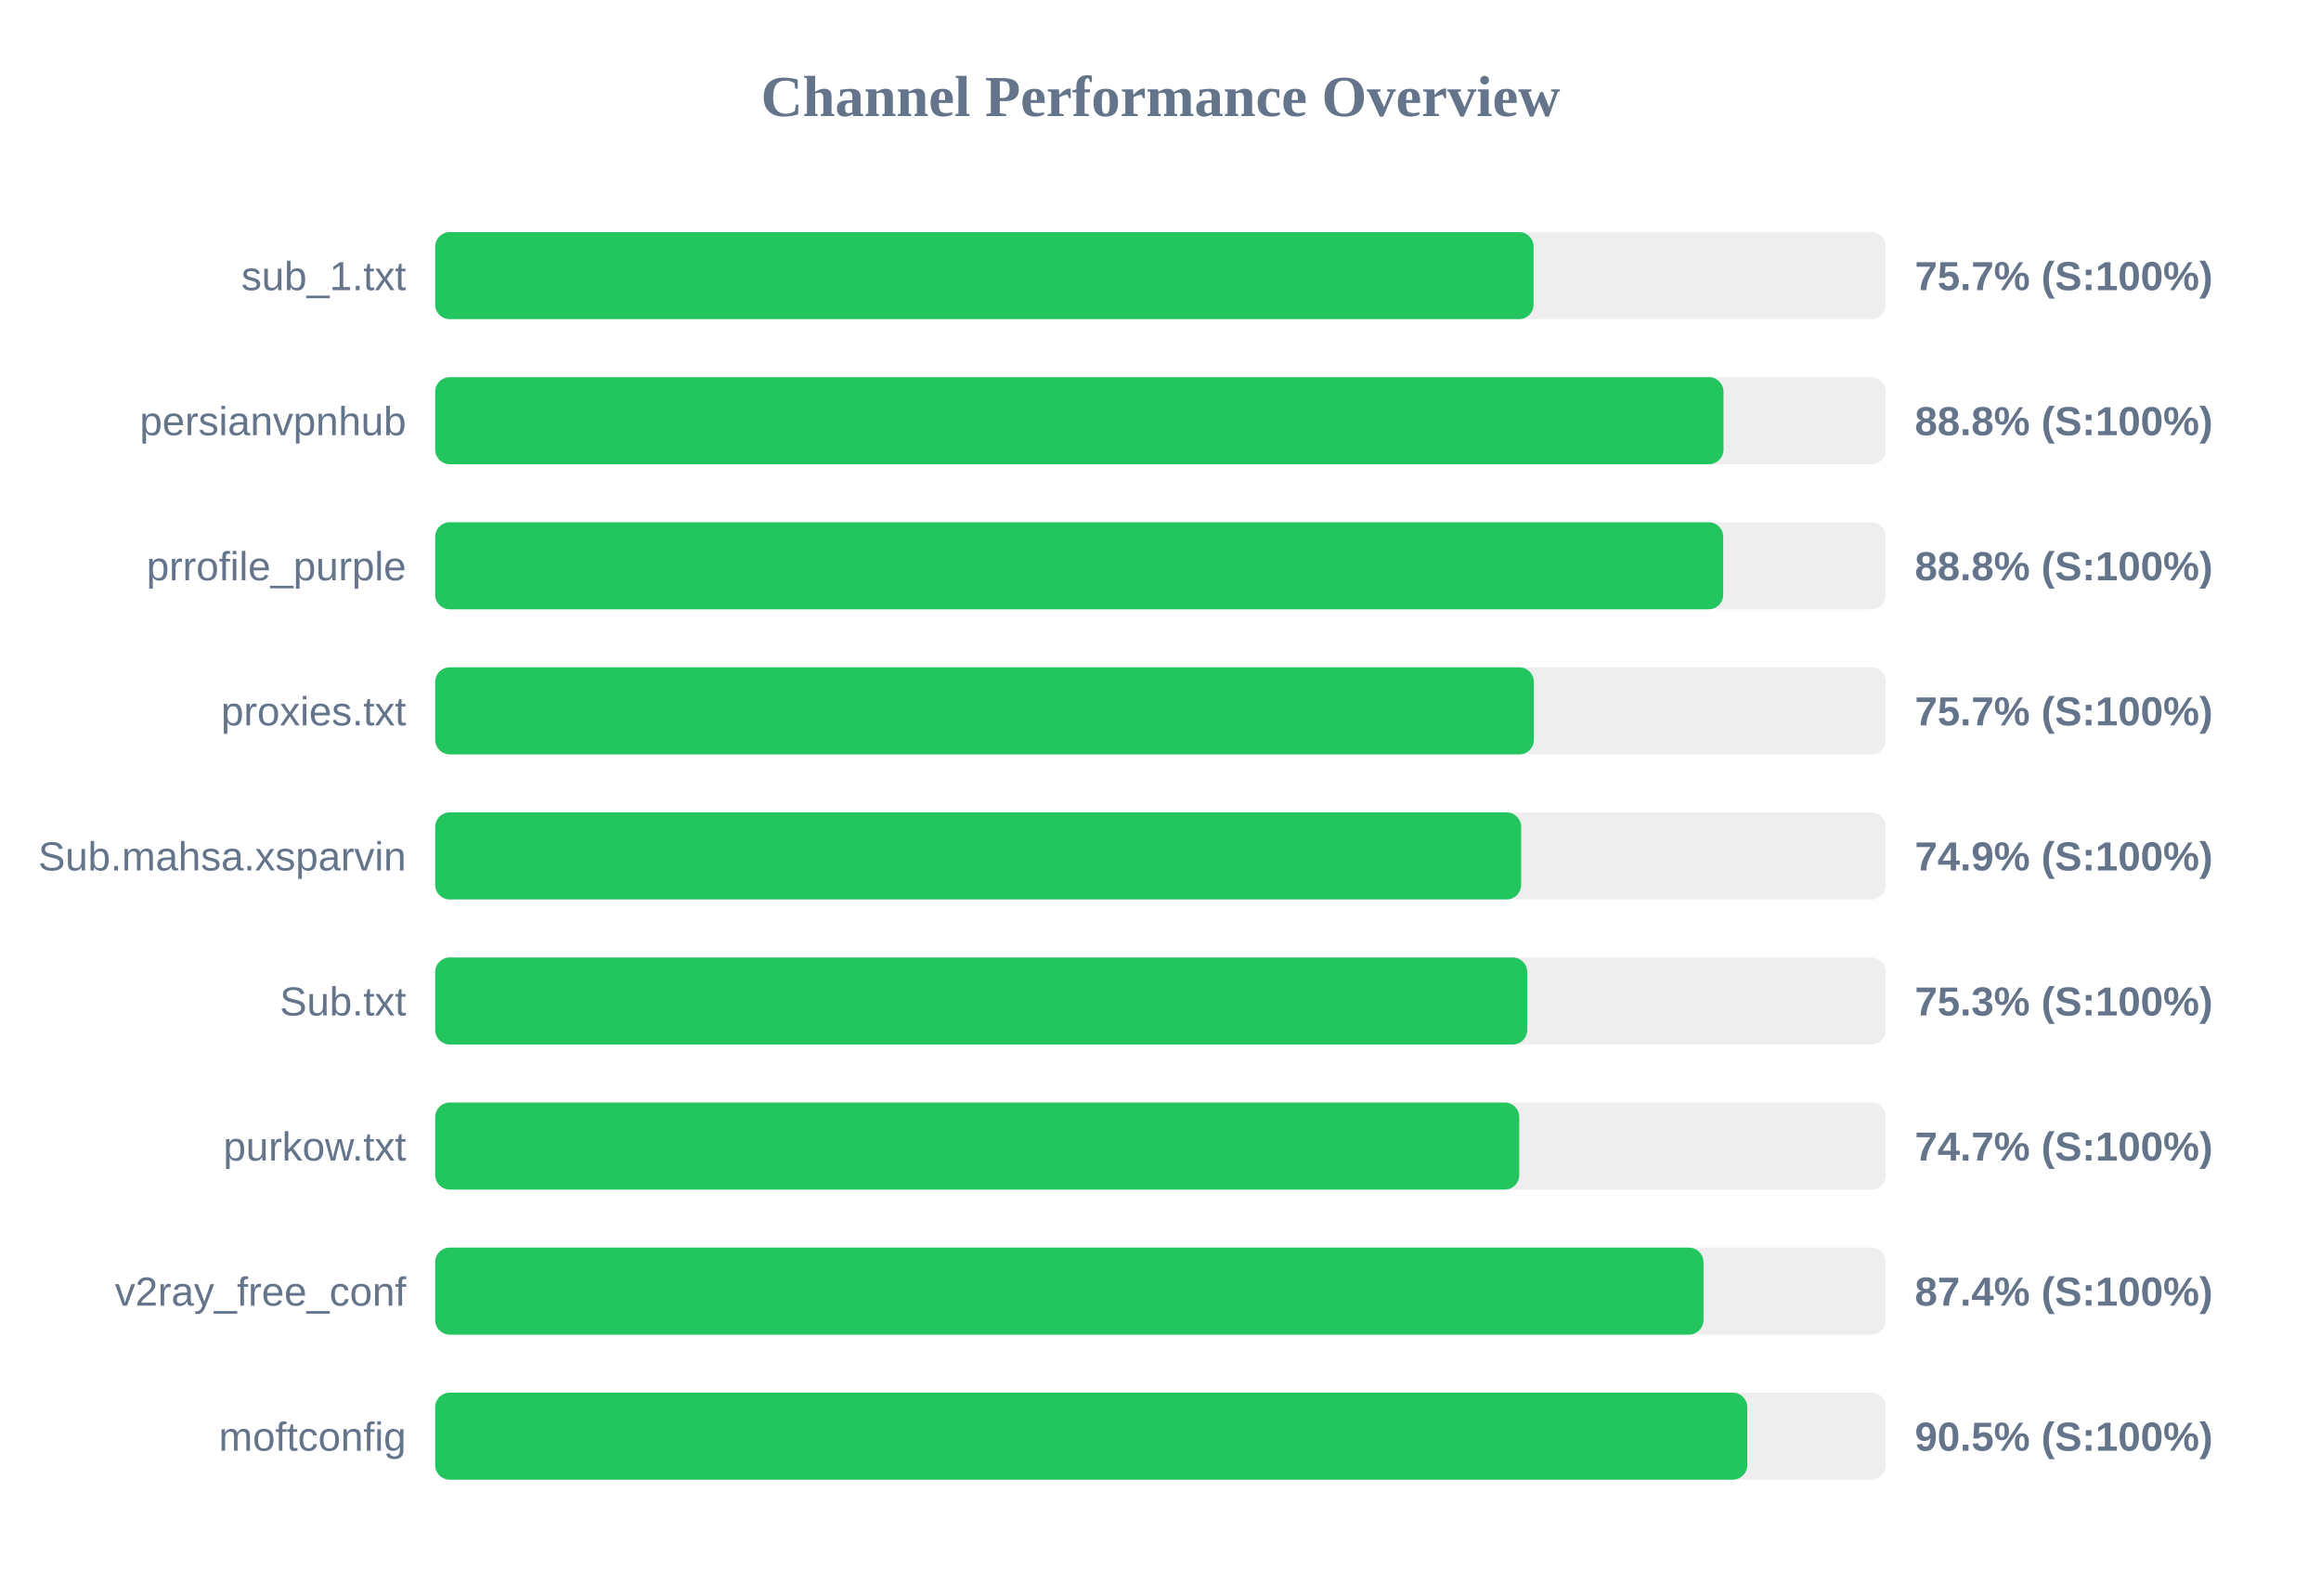
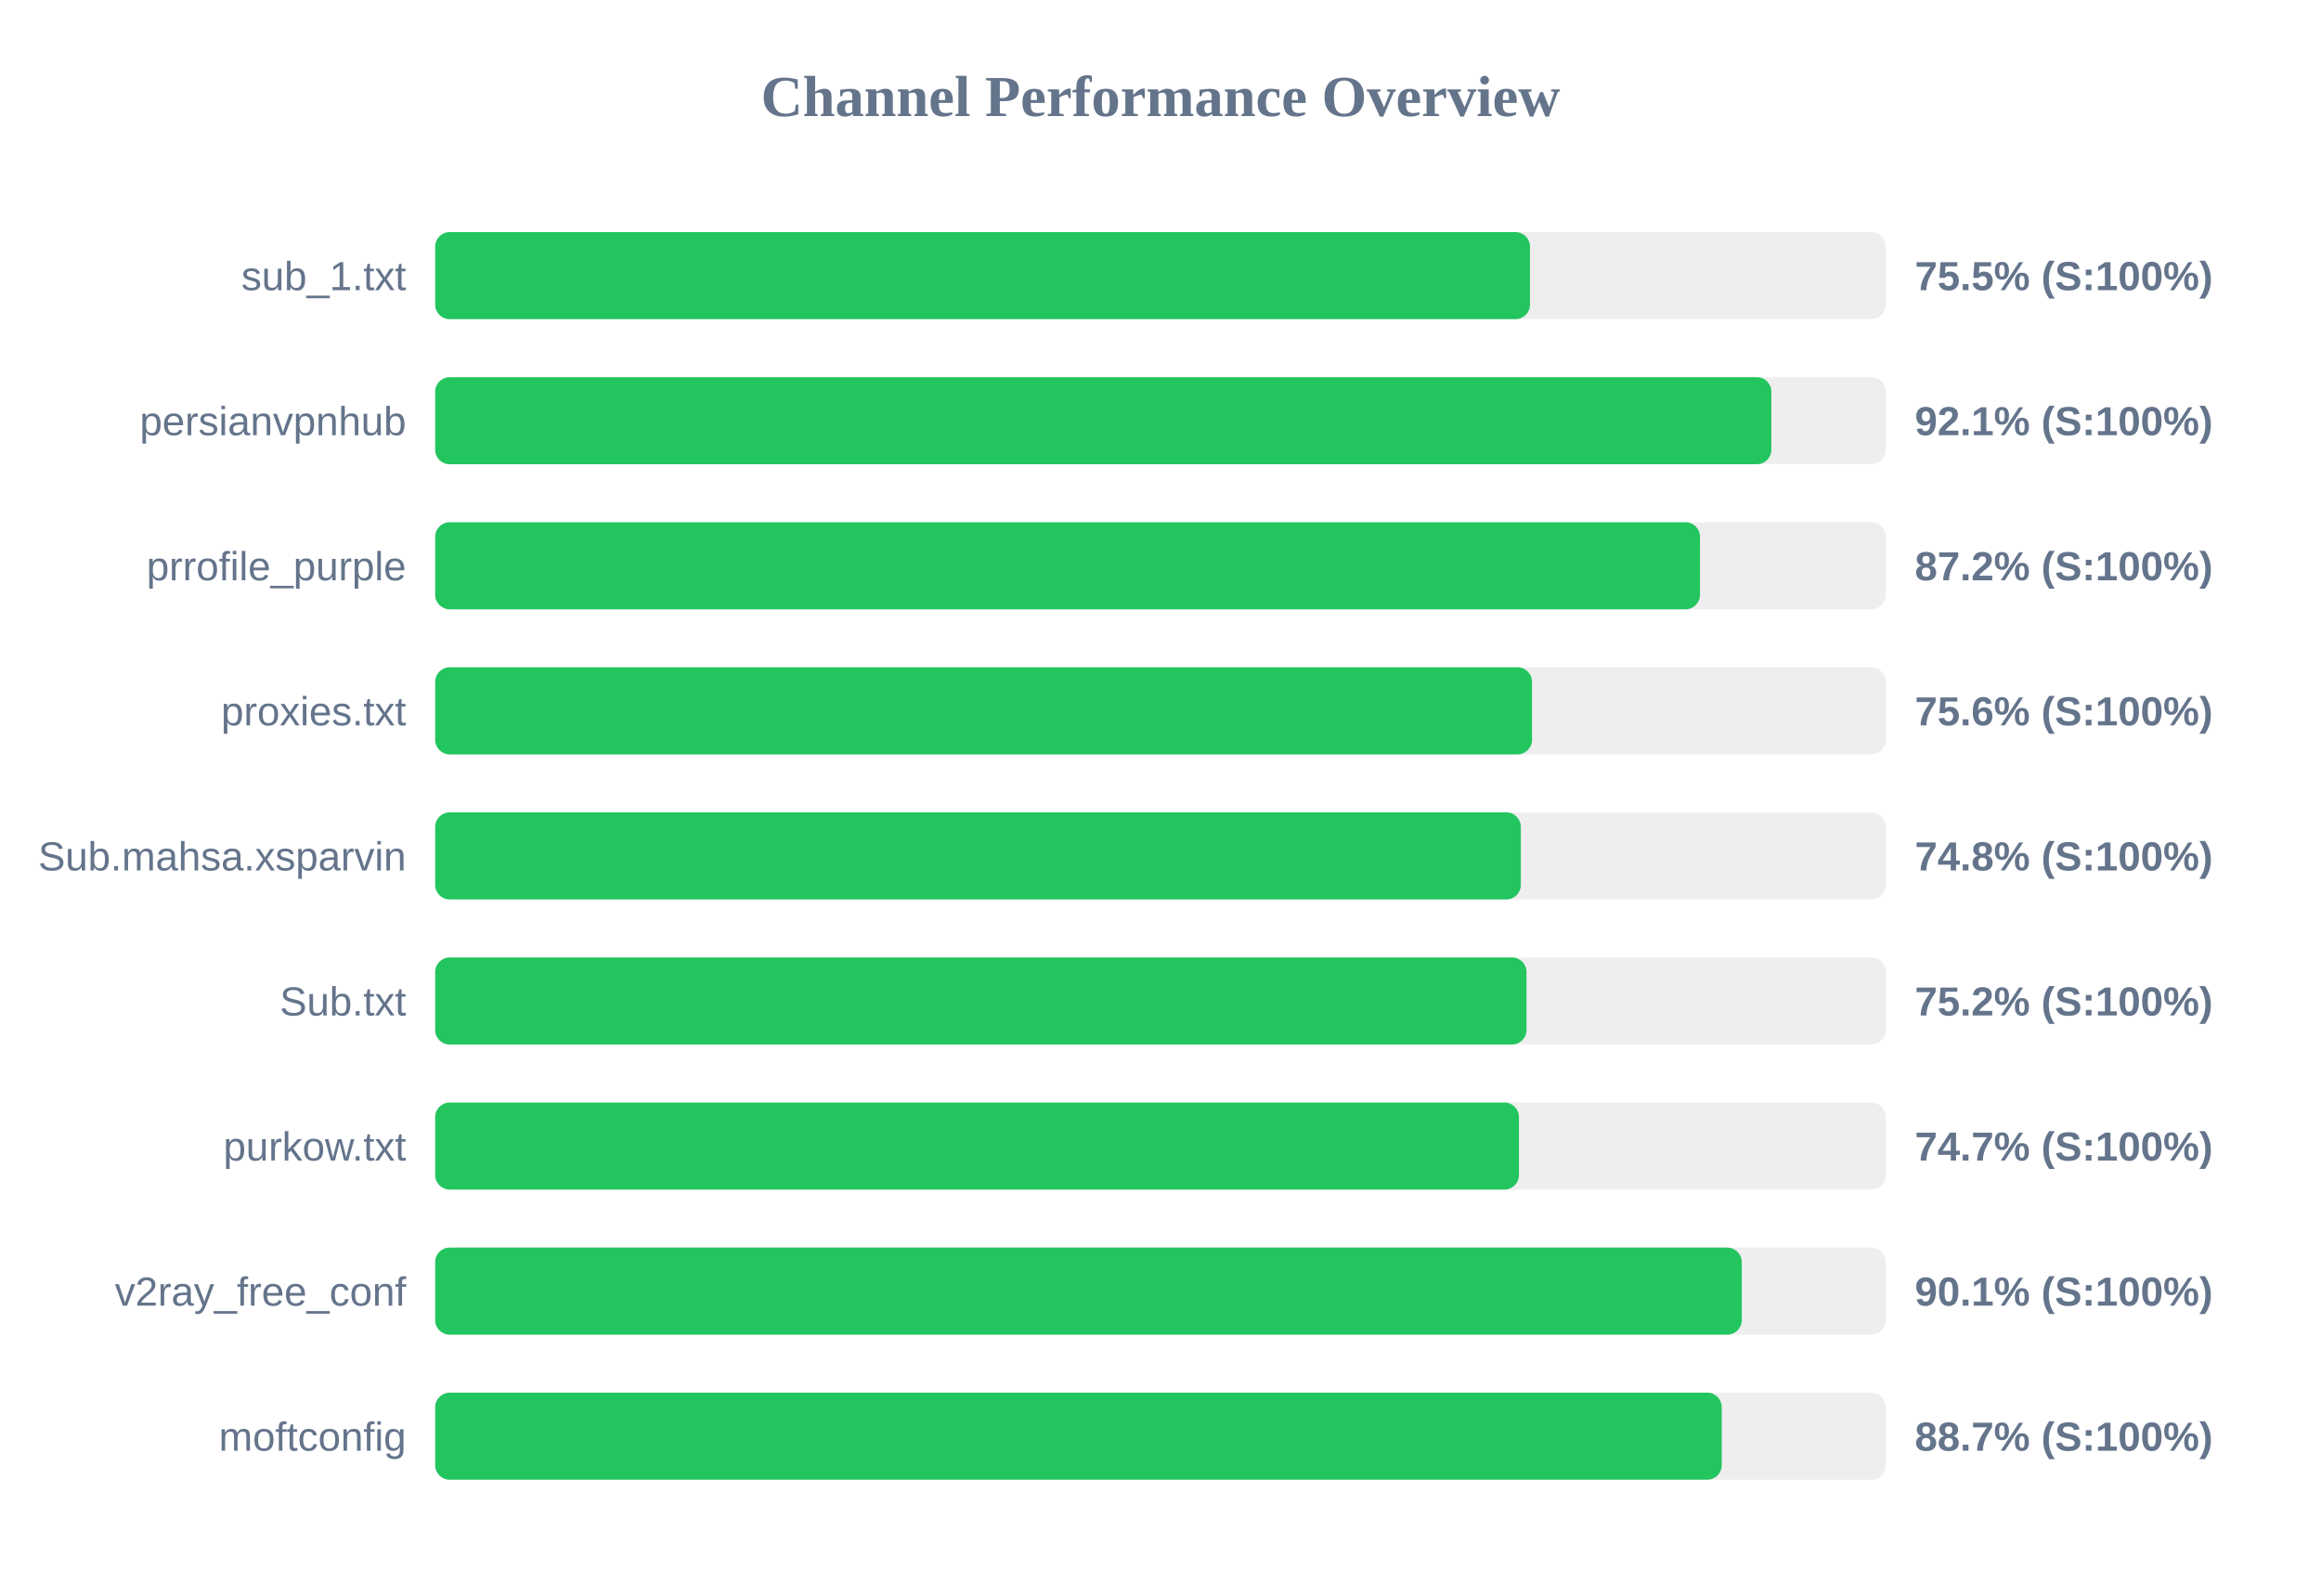
<svg xmlns="http://www.w3.org/2000/svg" width="800" height="550" version="1.1">
  <style>
        .row { font: 14px Arial; fill: #64748b; }
        .score { font: bold 14px Arial; fill: #64748b; }
    </style>
  <text x="400" y="40" text-anchor="middle" font-size="20px" font-weight="bold" fill="#64748b">Channel Performance Overview</text>
  <rect x="150" y="80" width="500" height="30" fill="#eee" rx="5" />
-   <rect x="150" y="80" width="378.6" height="30" fill="#22c55e" rx="5" />
+   <rect x="150" y="80" width="377.35" height="30" fill="#22c55e" rx="5" />
  <text x="140" y="100" text-anchor="end" class="row">sub_1.txt</text>
-   <text x="660" y="100" text-anchor="start" class="score">75.7% (S:100%)</text>
+   <text x="660" y="100" text-anchor="start" class="score">75.5% (S:100%)</text>
  <rect x="150" y="130" width="500" height="30" fill="#eee" rx="5" />
-   <rect x="150" y="130" width="444.05" height="30" fill="#22c55e" rx="5" />
+   <rect x="150" y="130" width="460.55" height="30" fill="#22c55e" rx="5" />
  <text x="140" y="150" text-anchor="end" class="row">persianvpnhub</text>
-   <text x="660" y="150" text-anchor="start" class="score">88.8% (S:100%)</text>
+   <text x="660" y="150" text-anchor="start" class="score">92.1% (S:100%)</text>
  <rect x="150" y="180" width="500" height="30" fill="#eee" rx="5" />
-   <rect x="150" y="180" width="443.95" height="30" fill="#22c55e" rx="5" />
+   <rect x="150" y="180" width="435.95" height="30" fill="#22c55e" rx="5" />
  <text x="140" y="200" text-anchor="end" class="row">prrofile_purple</text>
-   <text x="660" y="200" text-anchor="start" class="score">88.8% (S:100%)</text>
+   <text x="660" y="200" text-anchor="start" class="score">87.2% (S:100%)</text>
  <rect x="150" y="230" width="500" height="30" fill="#eee" rx="5" />
-   <rect x="150" y="230" width="378.7" height="30" fill="#22c55e" rx="5" />
+   <rect x="150" y="230" width="378.05" height="30" fill="#22c55e" rx="5" />
  <text x="140" y="250" text-anchor="end" class="row">proxies.txt</text>
-   <text x="660" y="250" text-anchor="start" class="score">75.7% (S:100%)</text>
+   <text x="660" y="250" text-anchor="start" class="score">75.6% (S:100%)</text>
  <rect x="150" y="280" width="500" height="30" fill="#eee" rx="5" />
-   <rect x="150" y="280" width="374.3" height="30" fill="#22c55e" rx="5" />
+   <rect x="150" y="280" width="374.2" height="30" fill="#22c55e" rx="5" />
  <text x="140" y="300" text-anchor="end" class="row">Sub.mahsa.xsparvin</text>
-   <text x="660" y="300" text-anchor="start" class="score">74.9% (S:100%)</text>
+   <text x="660" y="300" text-anchor="start" class="score">74.8% (S:100%)</text>
  <rect x="150" y="330" width="500" height="30" fill="#eee" rx="5" />
-   <rect x="150" y="330" width="376.4" height="30" fill="#22c55e" rx="5" />
+   <rect x="150" y="330" width="376.15" height="30" fill="#22c55e" rx="5" />
  <text x="140" y="350" text-anchor="end" class="row">Sub.txt</text>
-   <text x="660" y="350" text-anchor="start" class="score">75.3% (S:100%)</text>
+   <text x="660" y="350" text-anchor="start" class="score">75.2% (S:100%)</text>
  <rect x="150" y="380" width="500" height="30" fill="#eee" rx="5" />
-   <rect x="150" y="380" width="373.65" height="30" fill="#22c55e" rx="5" />
+   <rect x="150" y="380" width="373.55" height="30" fill="#22c55e" rx="5" />
  <text x="140" y="400" text-anchor="end" class="row">purkow.txt</text>
  <text x="660" y="400" text-anchor="start" class="score">74.7% (S:100%)</text>
  <rect x="150" y="430" width="500" height="30" fill="#eee" rx="5" />
-   <rect x="150" y="430" width="437.15" height="30" fill="#22c55e" rx="5" />
+   <rect x="150" y="430" width="450.35" height="30" fill="#22c55e" rx="5" />
  <text x="140" y="450" text-anchor="end" class="row">v2ray_free_conf</text>
-   <text x="660" y="450" text-anchor="start" class="score">87.4% (S:100%)</text>
+   <text x="660" y="450" text-anchor="start" class="score">90.1% (S:100%)</text>
  <rect x="150" y="480" width="500" height="30" fill="#eee" rx="5" />
-   <rect x="150" y="480" width="452.25" height="30" fill="#22c55e" rx="5" />
+   <rect x="150" y="480" width="443.45" height="30" fill="#22c55e" rx="5" />
  <text x="140" y="500" text-anchor="end" class="row">moftconfig</text>
-   <text x="660" y="500" text-anchor="start" class="score">90.5% (S:100%)</text>
+   <text x="660" y="500" text-anchor="start" class="score">88.7% (S:100%)</text>
</svg>
